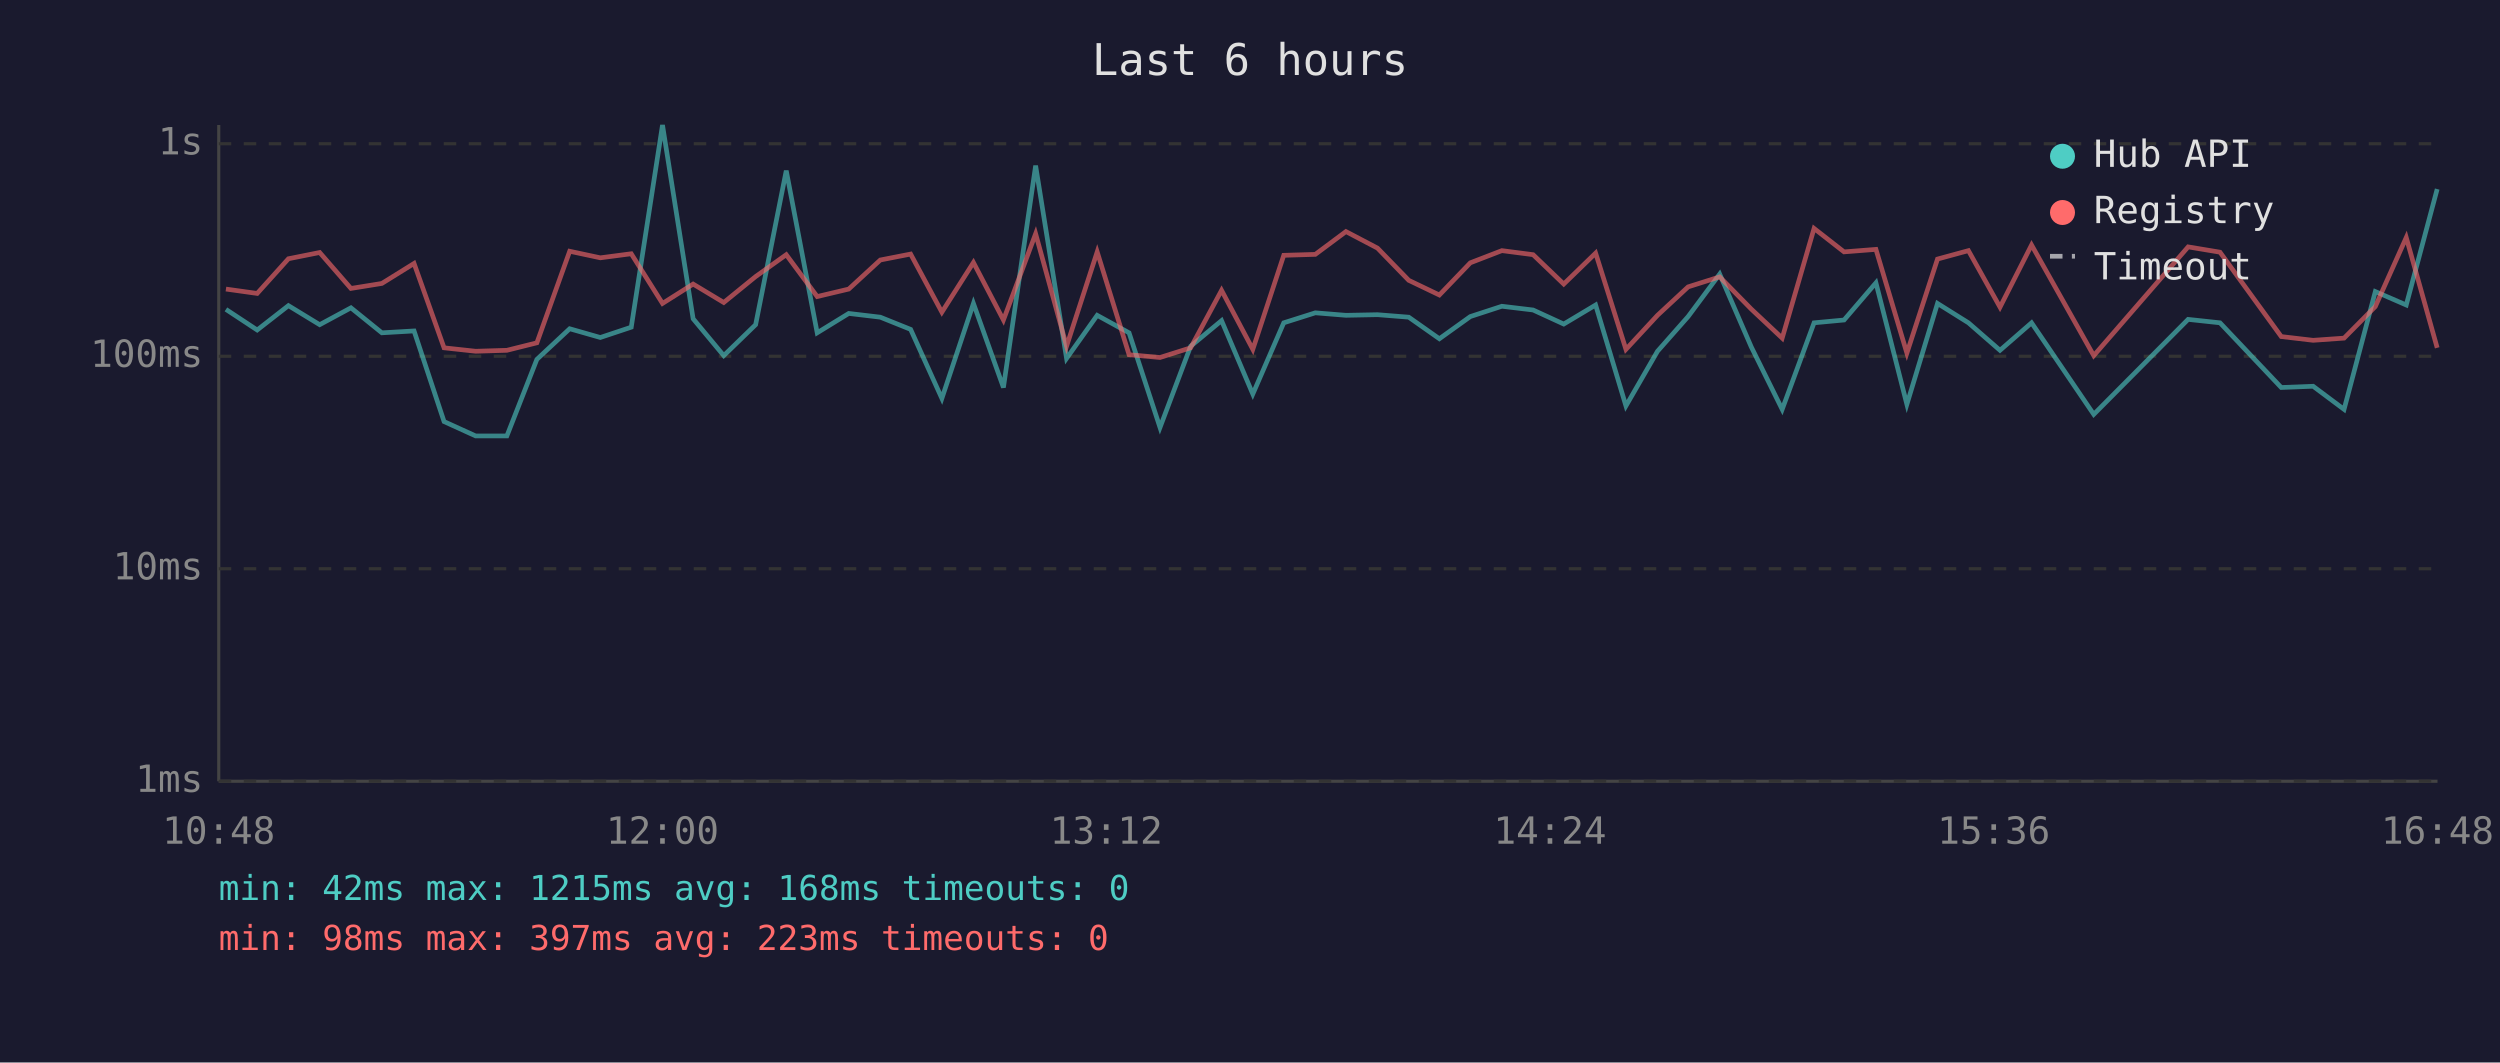
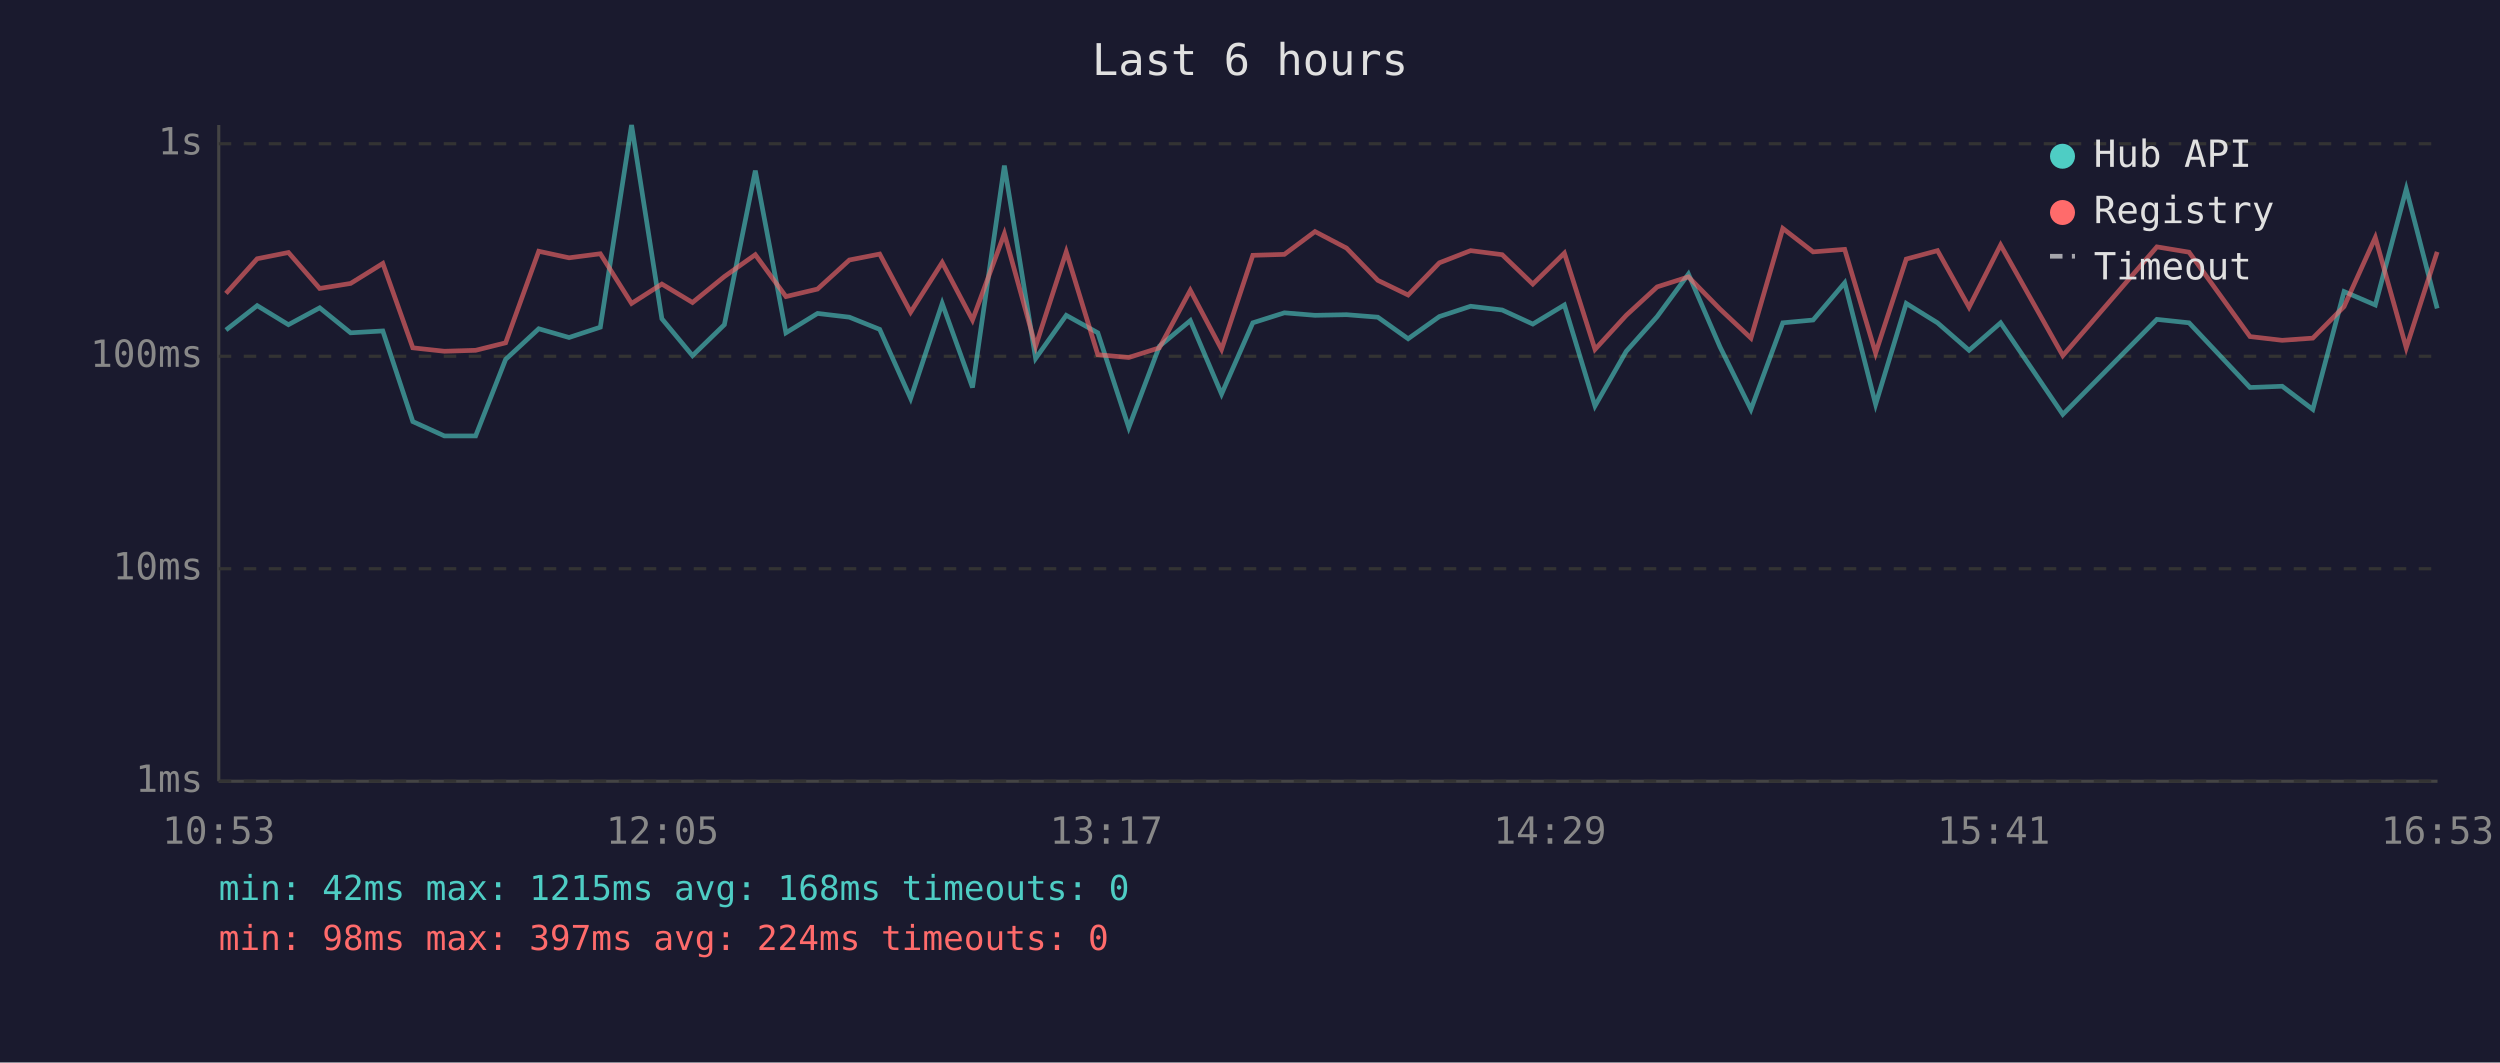
<svg xmlns="http://www.w3.org/2000/svg" viewBox="0 0 800 340" font-family="monospace" font-size="12">
  <rect width="800" height="340" fill="#1a1a2e" />
  <text x="400" y="24" fill="#e0e0e0" font-size="14" text-anchor="middle">Last 6 hours</text>
  <line x1="70" y1="40" x2="70" y2="250" stroke="#444" stroke-width="1" />
  <line x1="70" y1="250" x2="780" y2="250" stroke="#444" stroke-width="1" />
  <line x1="70" y1="250" x2="780" y2="250" stroke="#333" stroke-width="1" stroke-dasharray="4" />
  <text x="65" y="250" fill="#888" text-anchor="end" dominant-baseline="middle">1ms</text>
  <line x1="70" y1="182" x2="780" y2="182" stroke="#333" stroke-width="1" stroke-dasharray="4" />
  <text x="65" y="182" fill="#888" text-anchor="end" dominant-baseline="middle">10ms</text>
  <line x1="70" y1="114" x2="780" y2="114" stroke="#333" stroke-width="1" stroke-dasharray="4" />
  <text x="65" y="114" fill="#888" text-anchor="end" dominant-baseline="middle">100ms</text>
  <line x1="70" y1="46" x2="780" y2="46" stroke="#333" stroke-width="1" stroke-dasharray="4" />
  <text x="65" y="46" fill="#888" text-anchor="end" dominant-baseline="middle">1s</text>
-   <text x="70" y="270" fill="#888" text-anchor="middle">10:48</text>
-   <text x="212" y="270" fill="#888" text-anchor="middle">12:00</text>
-   <text x="354" y="270" fill="#888" text-anchor="middle">13:12</text>
-   <text x="496" y="270" fill="#888" text-anchor="middle">14:24</text>
-   <text x="638" y="270" fill="#888" text-anchor="middle">15:36</text>
-   <text x="780" y="270" fill="#888" text-anchor="middle">16:48</text>
-   <polyline points="72.3,99.0 82.3,105.6 92.3,97.8 102.3,103.9 112.3,98.5 122.2,106.5 132.5,105.9 142.1,134.9 152.2,139.5 162.2,139.5 171.8,115.0 182.3,105.2 192.1,108.0 202.0,104.7 212.0,40.0 221.8,102.0 231.6,113.8 241.8,103.9 251.6,54.6 261.5,106.5 271.6,100.3 281.7,101.5 291.4,105.4 301.4,127.5 311.5,97.1 321.1,124.0 331.4,53.0 341.3,114.7 351.1,100.9 361.3,106.5 371.2,136.8 381.0,110.8 390.9,102.6 400.9,126.1 410.8,103.3 420.9,100.1 430.7,100.9 440.8,100.7 450.8,101.5 460.6,108.4 470.5,101.3 480.6,98.0 490.6,99.2 500.4,103.7 510.6,97.6 520.3,129.9 530.4,112.4 540.2,101.3 550.3,87.7 560.4,111.0 570.3,131.0 580.5,103.3 590.1,102.4 600.3,90.5 610.2,129.4 620.0,97.1 629.9,103.3 640.0,112.1 650.1,103.3 670.0,132.6 700.2,102.2 710.4,103.3 730.0,124.0 740.2,123.6 750.1,131.0 760.1,93.3 770.0,97.6 779.9,60.5" fill="none" stroke="#4ecdc4" stroke-width="1.5" opacity="0.6" />
-   <polyline points="72.3,92.5 82.3,93.9 92.3,82.8 102.3,80.8 112.3,92.3 122.2,90.7 132.5,84.3 142.1,111.3 152.2,112.4 162.2,112.1 171.8,109.7 182.3,80.4 192.1,82.5 202.0,81.2 212.0,97.1 221.8,90.9 231.6,96.8 241.8,88.5 251.6,81.5 261.5,94.9 271.6,92.5 281.7,83.2 291.4,81.3 301.4,99.9 311.5,84.0 321.1,102.4 331.4,74.8 341.3,110.8 351.1,80.6 361.3,113.5 371.2,114.4 381.0,111.3 390.9,92.9 400.9,111.8 410.8,81.7 420.9,81.4 430.7,74.1 440.8,79.4 450.8,89.7 460.6,94.4 470.5,84.1 480.6,80.2 490.6,81.5 500.4,90.9 510.6,81.0 520.3,111.8 530.4,100.9 540.2,91.8 550.3,88.6 560.4,98.9 570.3,108.2 580.5,73.1 590.1,80.6 600.3,79.8 610.2,113.0 620.0,82.9 629.9,80.2 640.0,98.3 650.1,78.4 670.0,113.8 700.2,79.0 710.4,80.7 730.0,107.7 740.2,108.9 750.1,108.2 760.1,98.1 770.0,76.0 779.9,111.3" fill="none" stroke="#ff6b6b" stroke-width="1.5" opacity="0.6" />
+   <text x="70" y="270" fill="#888" text-anchor="middle">10:53</text>
+   <text x="212" y="270" fill="#888" text-anchor="middle">12:05</text>
+   <text x="354" y="270" fill="#888" text-anchor="middle">13:17</text>
+   <text x="496" y="270" fill="#888" text-anchor="middle">14:29</text>
+   <text x="638" y="270" fill="#888" text-anchor="middle">15:41</text>
+   <text x="780" y="270" fill="#888" text-anchor="middle">16:53</text>
+   <polyline points="72.3,105.6 82.3,97.8 92.3,103.9 102.3,98.5 112.2,106.5 122.5,105.9 132.1,134.9 142.2,139.5 152.2,139.5 161.8,115.0 172.4,105.2 182.1,108.0 192.1,104.7 202.1,40.0 211.8,102.0 221.6,113.8 231.8,103.9 241.7,54.6 251.5,106.5 261.6,100.3 271.8,101.5 281.5,105.4 291.4,127.5 301.5,97.1 311.2,124.0 321.4,53.0 331.4,114.7 341.2,100.9 351.3,106.5 361.2,136.8 371.0,110.8 380.9,102.6 390.9,126.1 400.9,103.3 411.0,100.1 420.8,100.9 430.9,100.7 440.9,101.5 450.6,108.4 460.6,101.3 470.6,98.0 480.7,99.2 490.5,103.7 500.6,97.6 510.4,129.9 520.4,112.4 530.3,101.3 540.3,87.7 550.4,111.0 560.3,131.0 570.5,103.3 580.2,102.4 590.3,90.5 600.2,129.4 610.0,97.1 620.0,103.3 630.1,112.1 640.2,103.3 660.1,132.6 690.2,102.2 700.5,103.3 720.0,124.0 730.3,123.6 740.1,131.0 750.1,93.3 760.1,97.6 770.0,60.5 779.9,98.7" fill="none" stroke="#4ecdc4" stroke-width="1.5" opacity="0.6" />
+   <polyline points="72.3,93.9 82.3,82.8 92.3,80.8 102.3,92.3 112.2,90.7 122.5,84.3 132.1,111.3 142.2,112.4 152.2,112.1 161.8,109.7 172.4,80.4 182.1,82.5 192.1,81.2 202.1,97.1 211.8,90.9 221.6,96.8 231.8,88.5 241.7,81.5 251.5,94.9 261.6,92.5 271.8,83.2 281.5,81.3 291.4,99.9 301.5,84.0 311.2,102.4 321.4,74.8 331.4,110.8 341.2,80.6 351.3,113.5 361.2,114.4 371.0,111.3 380.9,92.9 390.9,111.8 400.9,81.7 411.0,81.4 420.8,74.1 430.9,79.4 440.9,89.7 450.6,94.4 460.6,84.1 470.6,80.2 480.7,81.5 490.5,90.9 500.6,81.0 510.4,111.8 520.4,100.9 530.3,91.8 540.3,88.6 550.4,98.9 560.3,108.2 570.5,73.1 580.2,80.6 590.3,79.8 600.2,113.0 610.0,82.9 620.0,80.2 630.1,98.3 640.2,78.4 660.1,113.8 690.2,79.0 700.5,80.7 720.0,107.7 730.3,108.9 740.1,108.2 750.1,98.1 760.1,76.0 770.0,111.3 779.9,80.6" fill="none" stroke="#ff6b6b" stroke-width="1.5" opacity="0.6" />
  <circle cx="660" cy="50" r="4" fill="#4ecdc4" />
  <text x="670" y="50" fill="#e0e0e0" dominant-baseline="middle">Hub API</text>
  <circle cx="660" cy="68" r="4" fill="#ff6b6b" />
  <text x="670" y="68" fill="#e0e0e0" dominant-baseline="middle">Registry</text>
  <line x1="656" y1="82" x2="664" y2="82" stroke="#e0e0e0" stroke-width="1.5" stroke-dasharray="4,3" opacity="0.7" />
  <text x="670" y="86" fill="#e0e0e0" dominant-baseline="middle">Timeout</text>
  <text x="70" y="288" fill="#4ecdc4" font-size="11">min: 42ms  max: 1215ms  avg: 168ms  timeouts: 0</text>
-   <text x="70" y="304" fill="#ff6b6b" font-size="11">min: 98ms  max: 397ms  avg: 223ms  timeouts: 0</text>
+   <text x="70" y="304" fill="#ff6b6b" font-size="11">min: 98ms  max: 397ms  avg: 224ms  timeouts: 0</text>
</svg>
